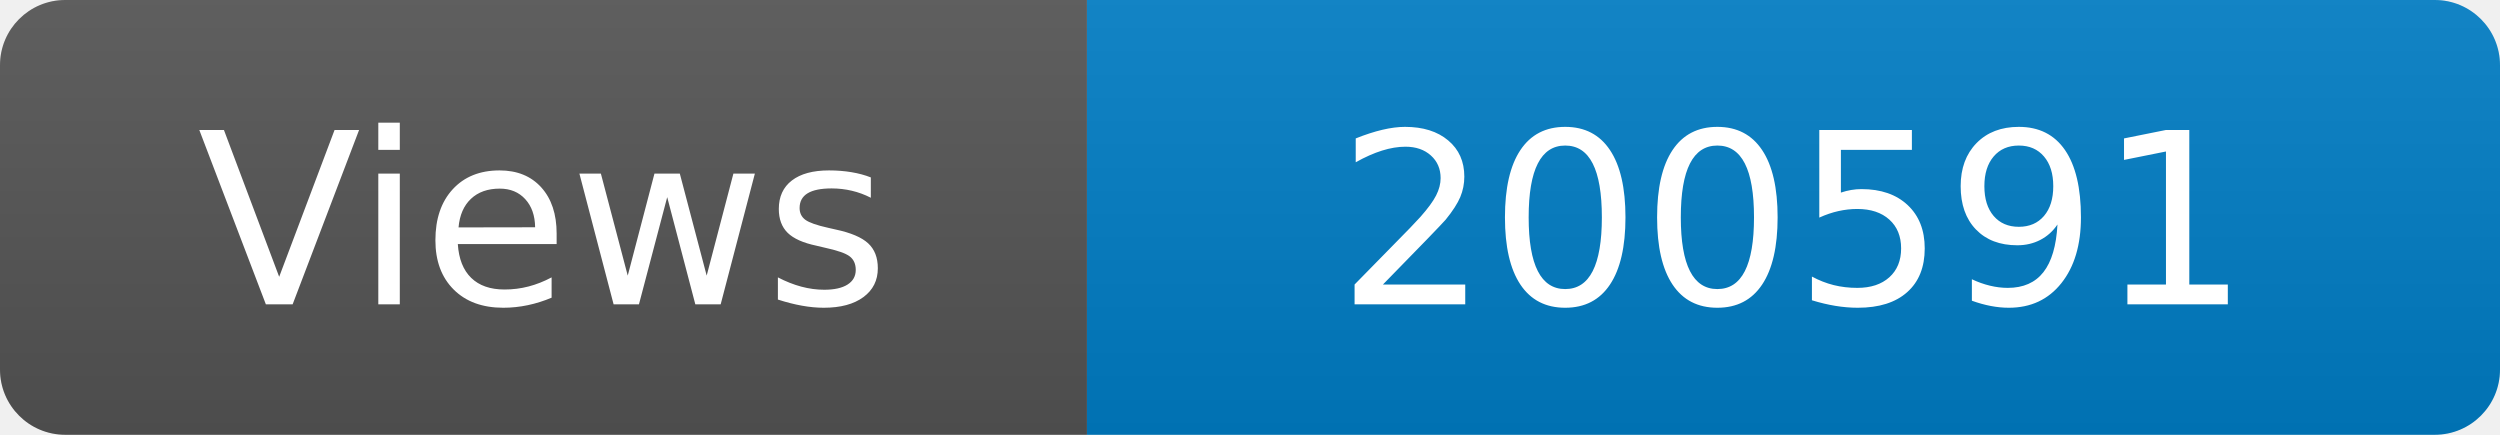
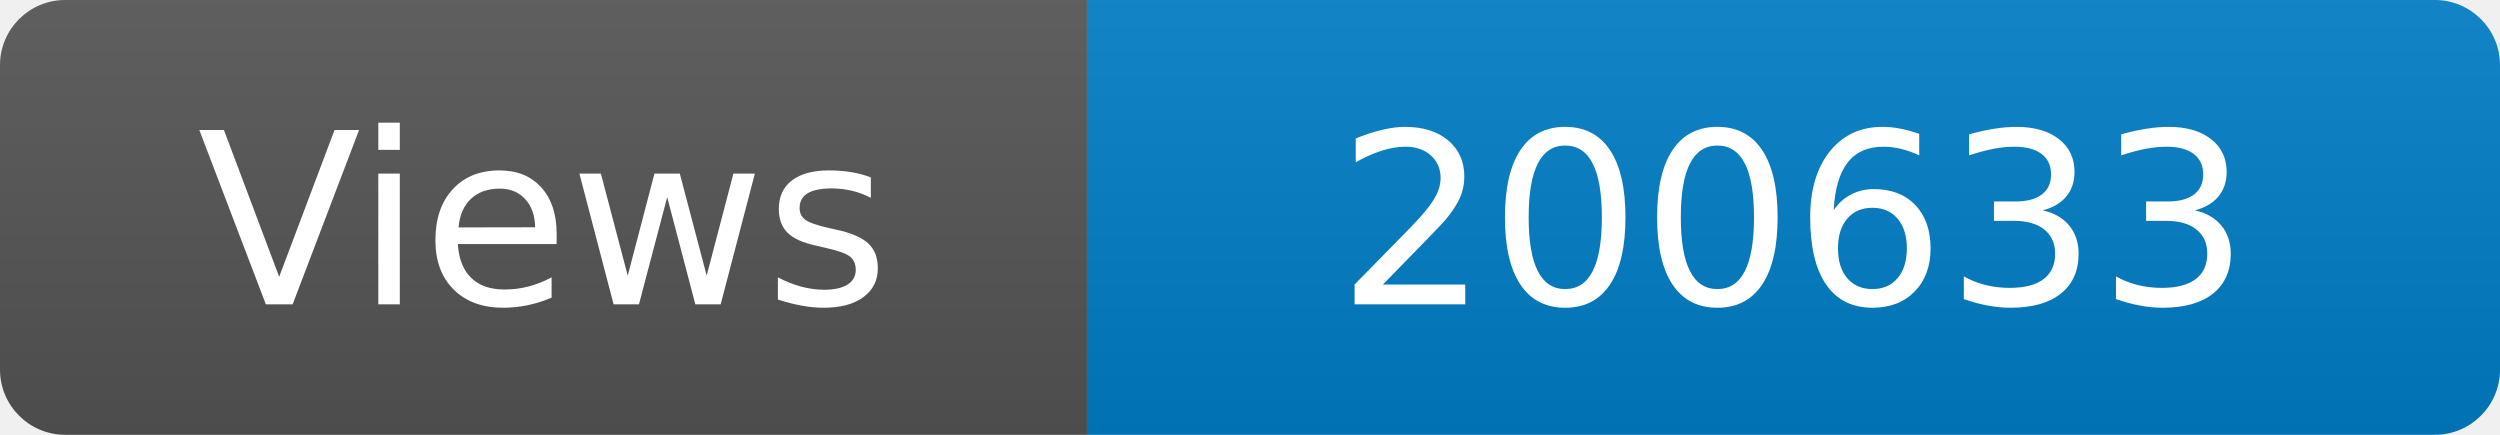
<svg xmlns="http://www.w3.org/2000/svg" width="115" height="20" role="img" aria-label="Maintained?: yes">
  <linearGradient id="s" x2="0" y2="100%">
    <stop offset="0" stop-color="#bbb" stop-opacity=".1" />
    <stop offset="1" stop-opacity=".1" />
  </linearGradient>
  <clipPath id="r">
    <rect width="115" height="20" rx="3" fill="#fff" />
  </clipPath>
  <g clip-path="url(#r)">
    <rect width="50" height="20" fill="#555" />
    <rect x="50" width="160" height="20" fill="#007ec6" />
    <rect width="115" height="20" fill="url(#s)" />
  </g>
  <g fill="#fff" text-anchor="middle" font-family="Verdana,Geneva,DejaVu Sans,sans-serif" font-size="110">
    <text x="250" y="140" transform="scale(.1)" fill="#fff">Views</text>
-     <text x="825" y="140" transform="scale(.1)" fill="#fff">200591</text>
+     <text x="825" y="140" transform="scale(.1)" fill="#fff">200633</text>
  </g>
</svg>
